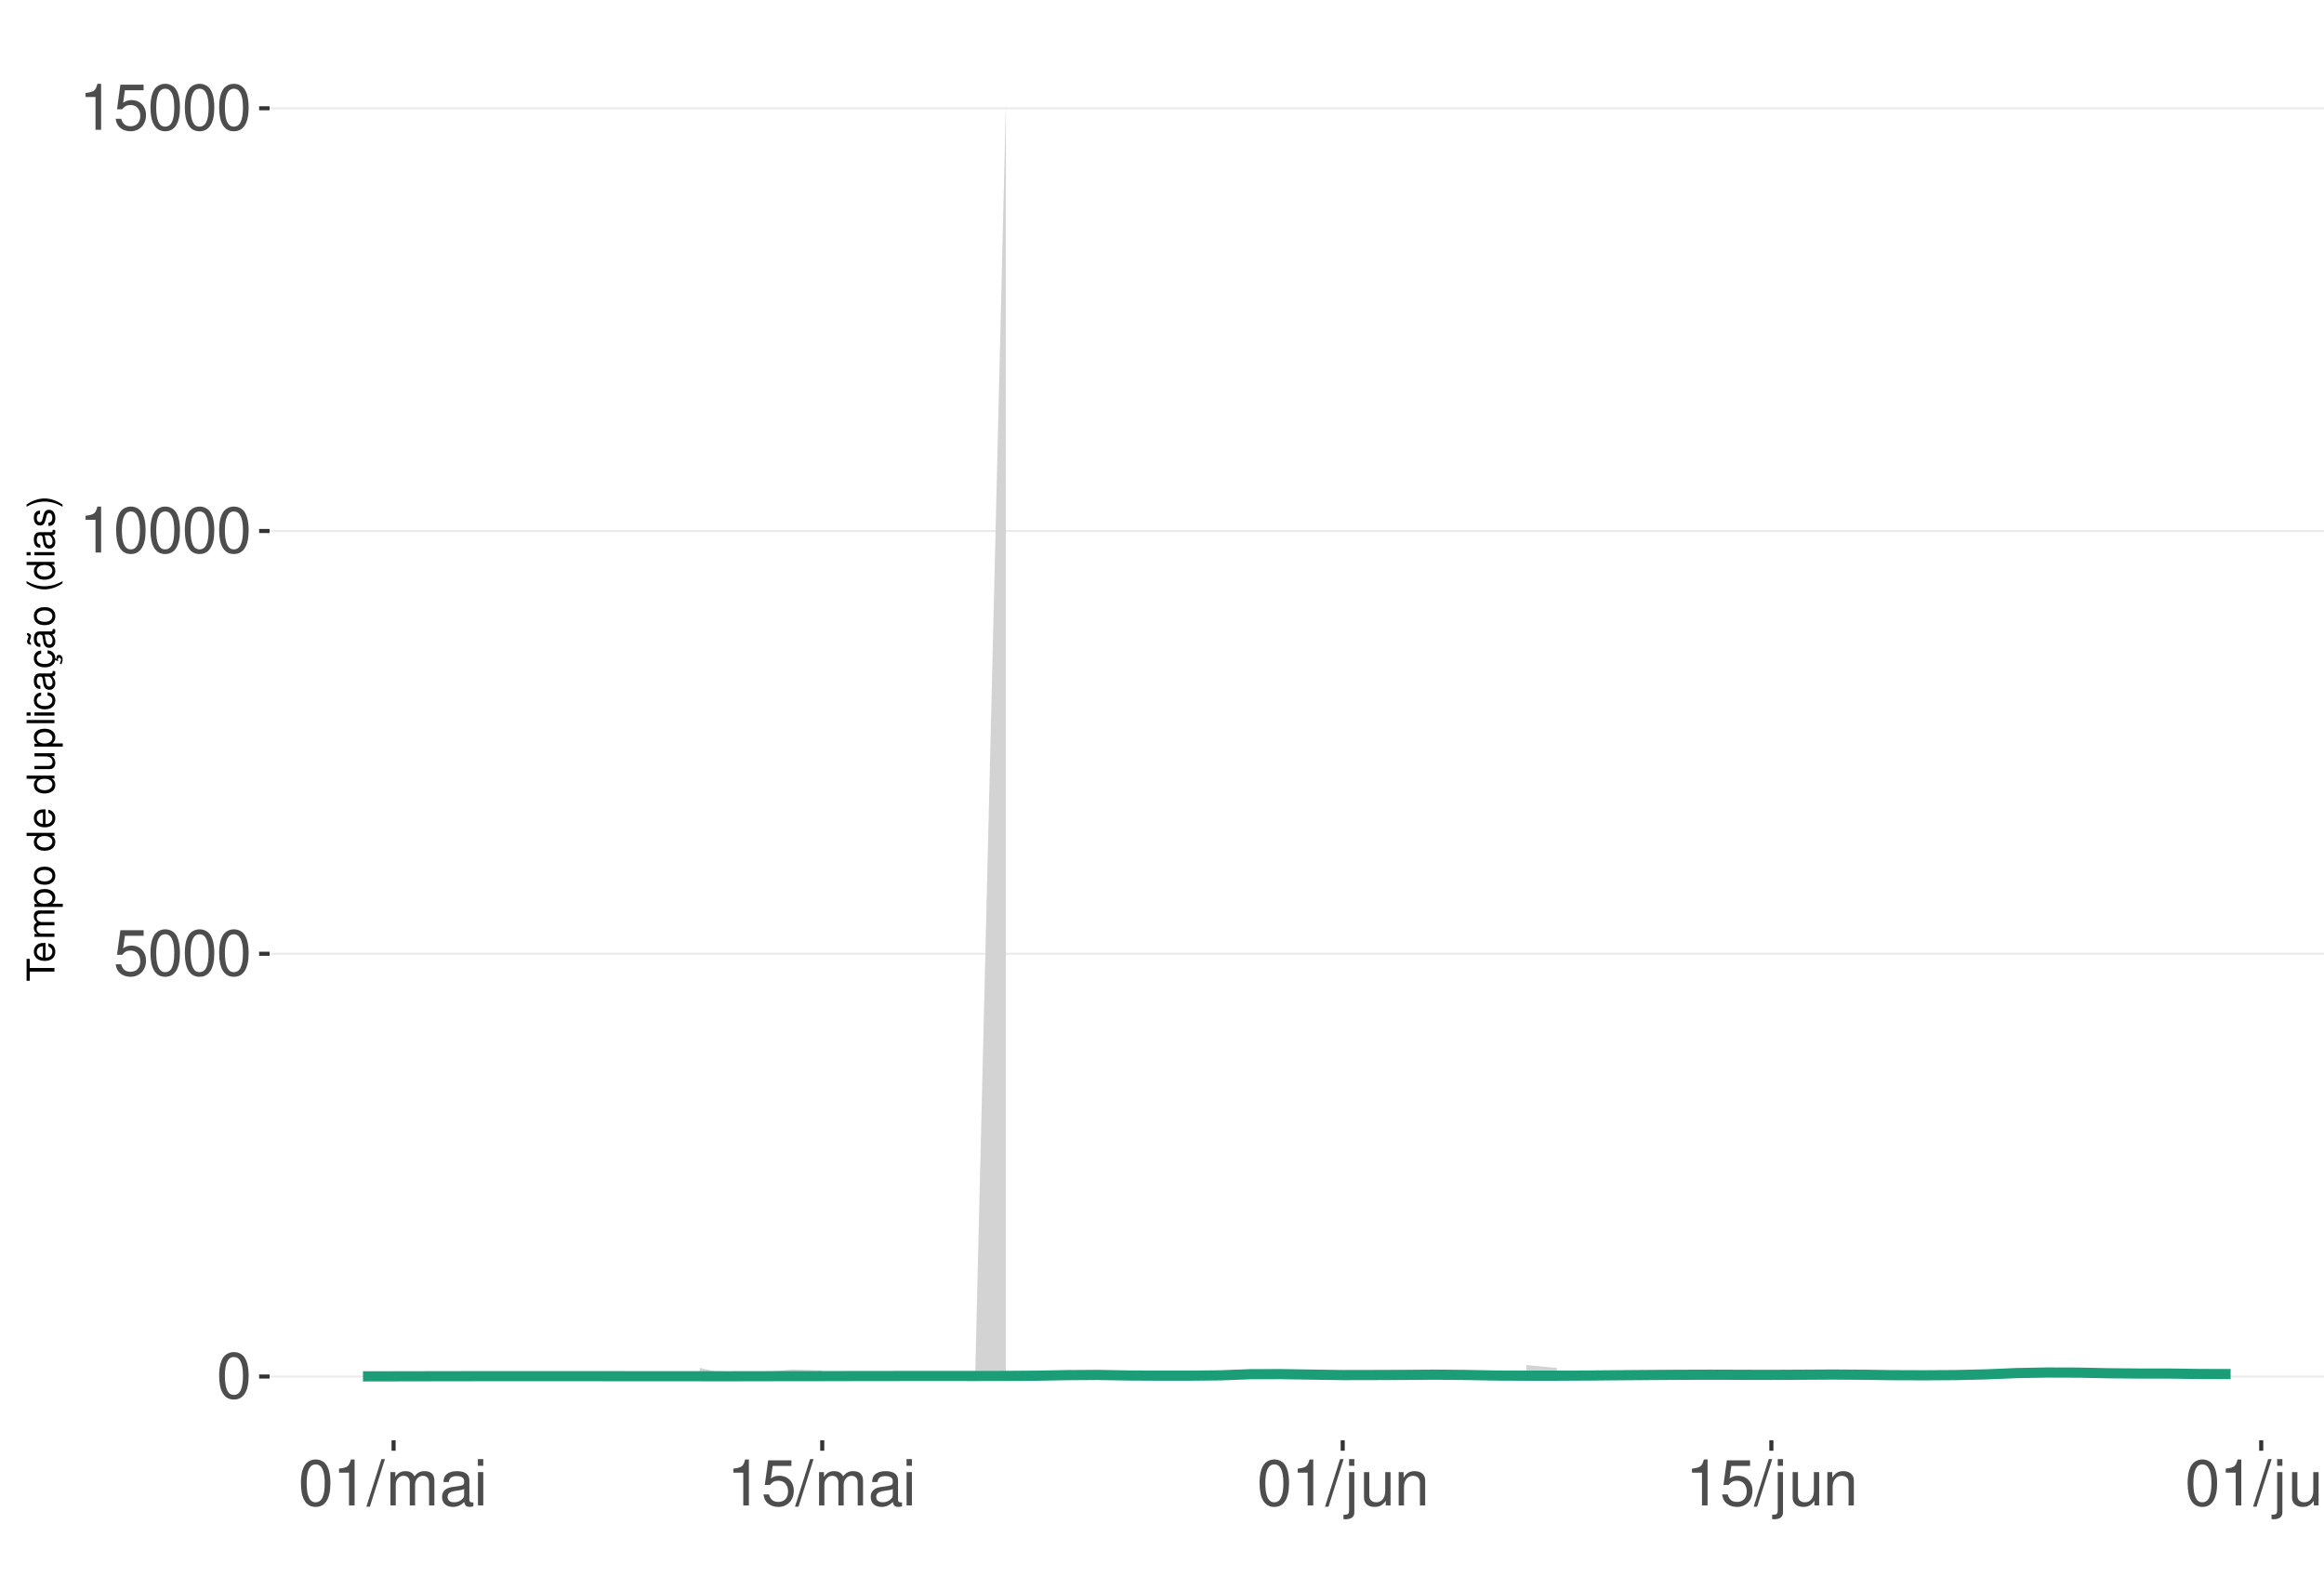
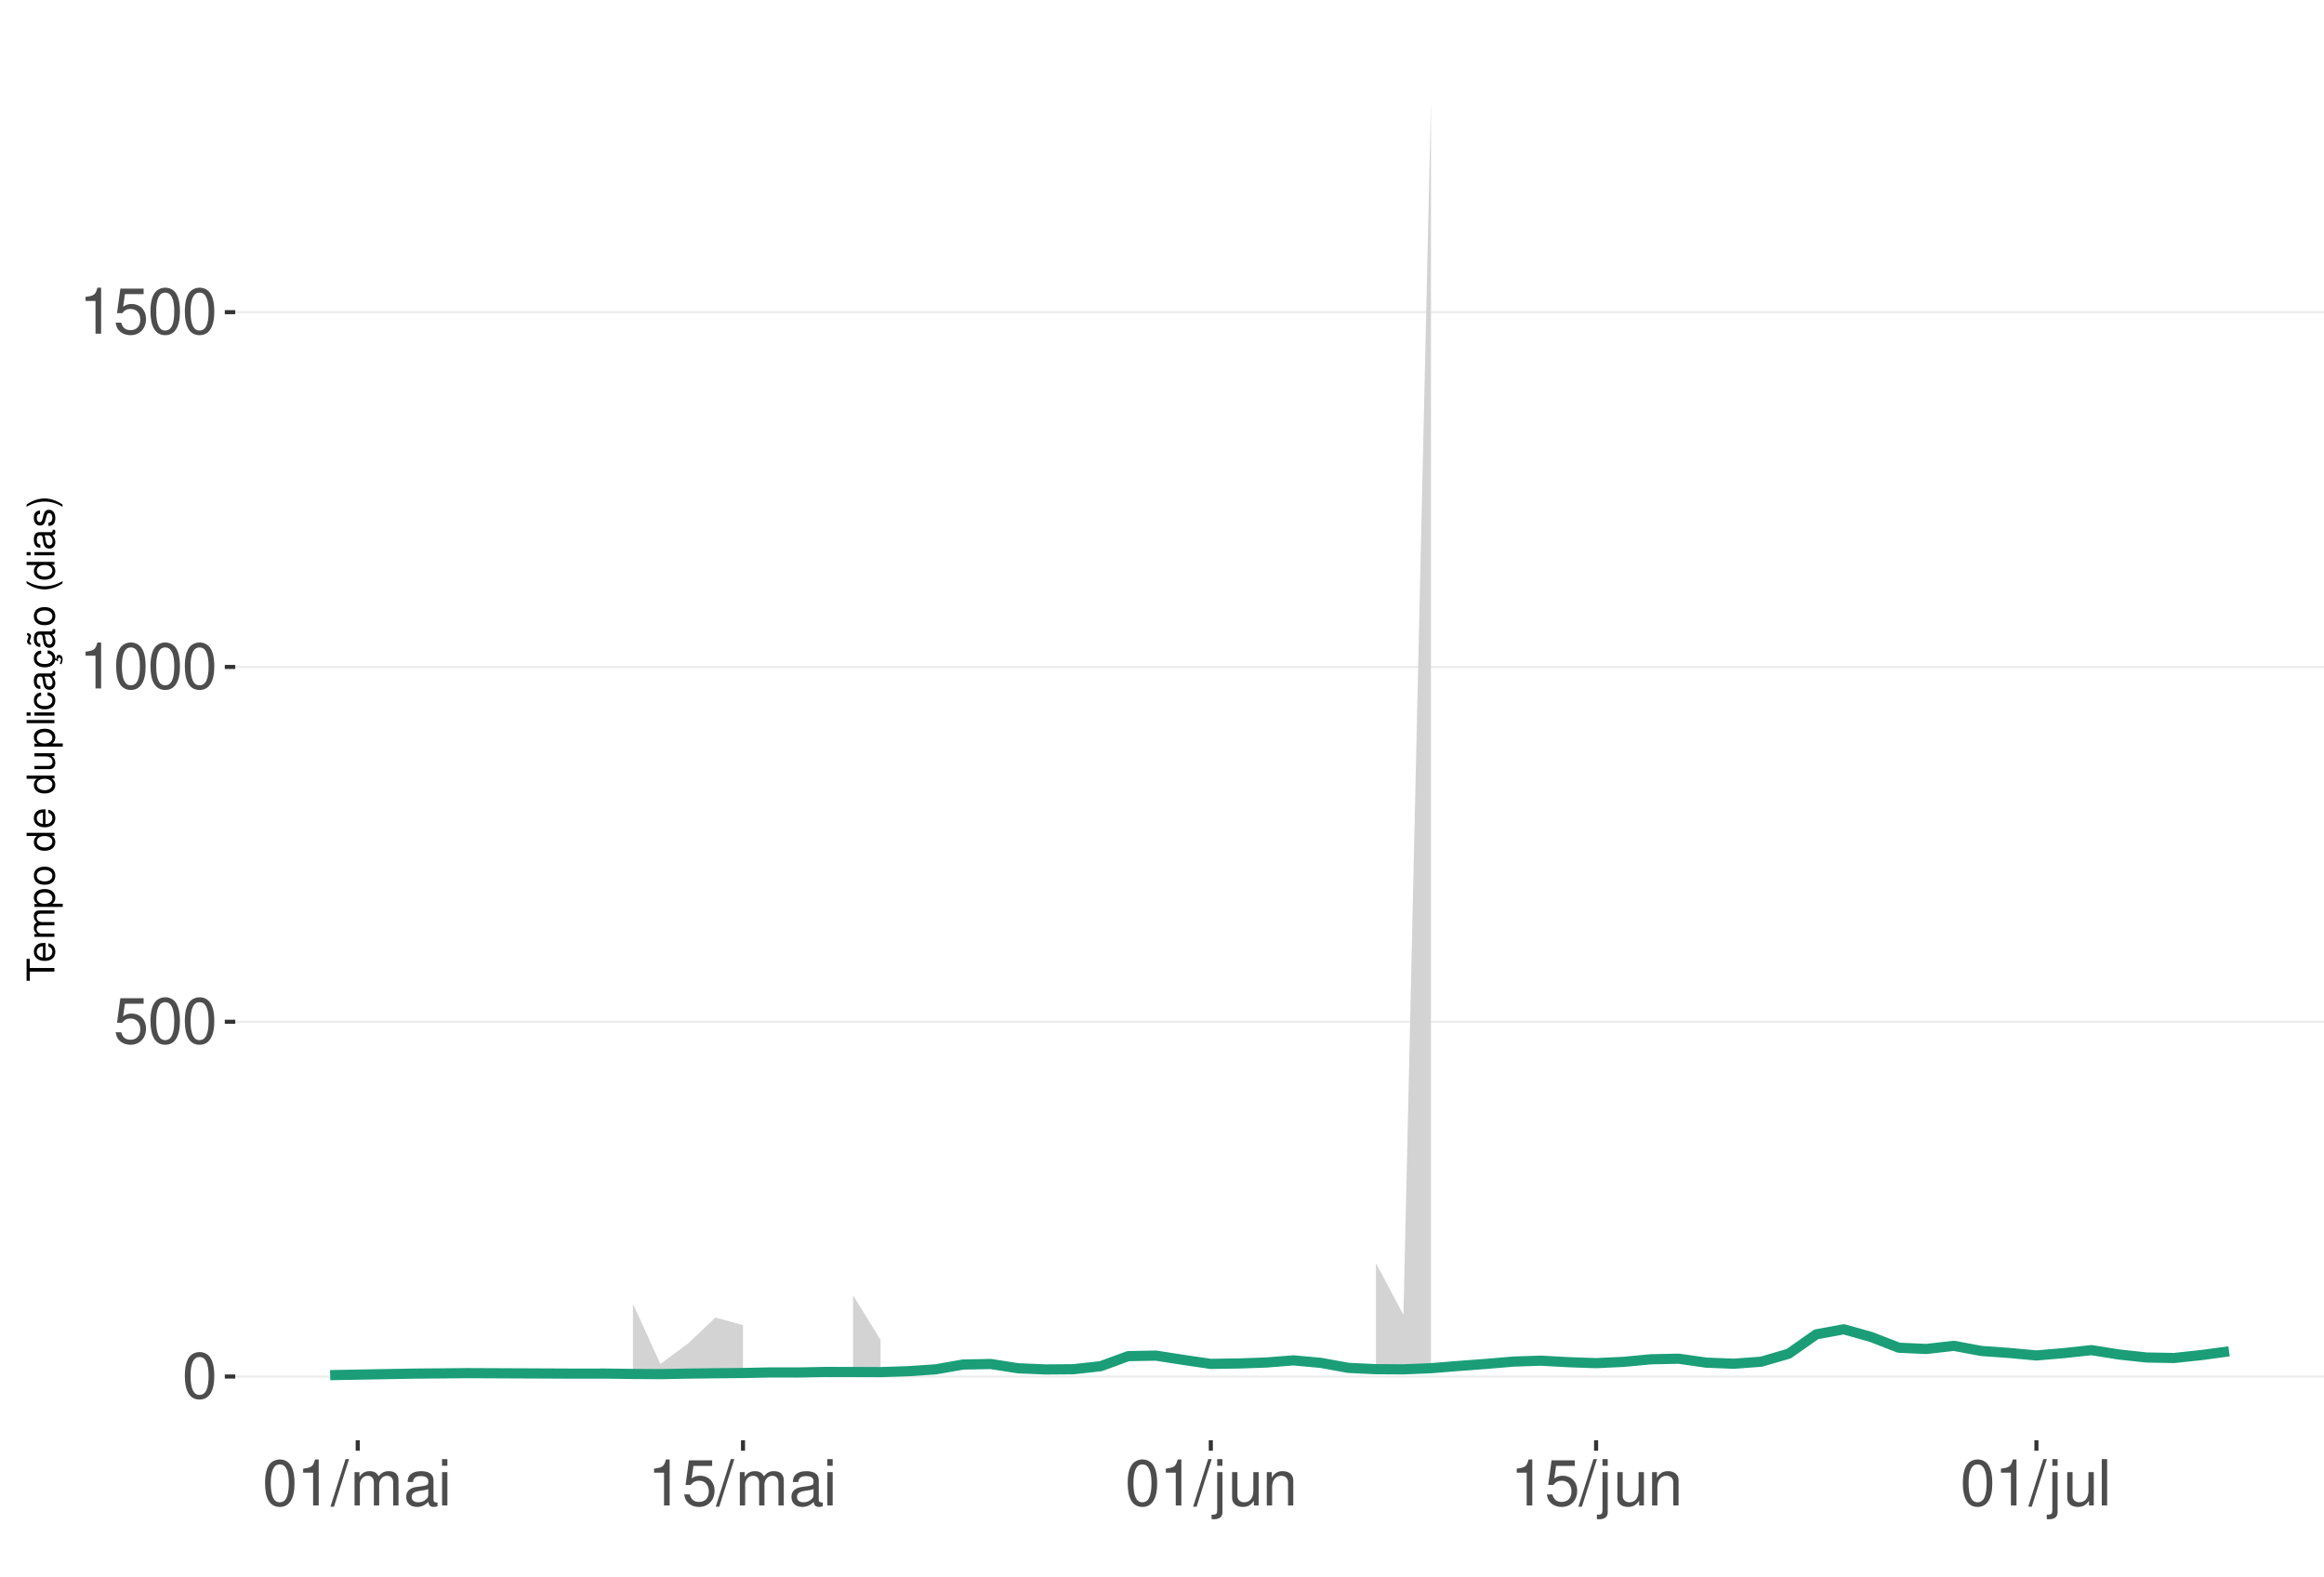
<svg xmlns="http://www.w3.org/2000/svg" xmlns:xlink="http://www.w3.org/1999/xlink" width="609pt" height="413pt" viewBox="0 0 609 413" version="1.1">
  <defs>
    <g>
      <symbol overflow="visible" id="glyph0-0">
        <path style="stroke:none;" d="" />
      </symbol>
      <symbol overflow="visible" id="glyph0-1">
        <path style="stroke:none;" d="M 4.578 -12.047 C 3.484 -12.047 2.484 -11.547 1.859 -10.734 C 1.094 -9.656 0.719 -8.062 0.719 -5.828 C 0.719 -1.766 2.047 0.391 4.578 0.391 C 7.078 0.391 8.438 -1.766 8.438 -5.734 C 8.438 -8.062 8.078 -9.625 7.297 -10.734 C 6.672 -11.562 5.703 -12.047 4.578 -12.047 Z M 4.578 -10.75 C 6.156 -10.75 6.953 -9.125 6.953 -5.859 C 6.953 -2.438 6.172 -0.828 4.547 -0.828 C 3 -0.828 2.219 -2.5 2.219 -5.812 C 2.219 -9.125 3 -10.75 4.578 -10.75 Z M 4.578 -10.75 " />
      </symbol>
      <symbol overflow="visible" id="glyph0-2">
        <path style="stroke:none;" d="M 7.922 -11.812 L 1.828 -11.812 L 0.953 -5.375 L 2.297 -5.375 C 2.984 -6.203 3.547 -6.484 4.484 -6.484 C 6.062 -6.484 7.047 -5.391 7.047 -3.641 C 7.047 -1.953 6.062 -0.922 4.469 -0.922 C 3.188 -0.922 2.406 -1.562 2.047 -2.891 L 0.578 -2.891 C 0.781 -1.938 0.953 -1.469 1.297 -1.031 C 1.969 -0.141 3.172 0.391 4.5 0.391 C 6.875 0.391 8.547 -1.344 8.547 -3.844 C 8.547 -6.172 7 -7.781 4.734 -7.781 C 3.891 -7.781 3.234 -7.562 2.547 -7.062 L 3.016 -10.359 L 7.922 -10.359 Z M 7.922 -11.812 " />
      </symbol>
      <symbol overflow="visible" id="glyph0-3">
        <path style="stroke:none;" d="M 4.312 -8.578 L 4.312 0 L 5.781 0 L 5.781 -12.047 L 4.812 -12.047 C 4.297 -10.188 3.969 -9.938 1.703 -9.641 L 1.703 -8.578 Z M 4.312 -8.578 " />
      </symbol>
      <symbol overflow="visible" id="glyph0-4">
        <path style="stroke:none;" d="M 3.812 -12.141 L -0.141 0.328 L 0.781 0.328 L 4.734 -12.141 Z M 3.812 -12.141 " />
      </symbol>
      <symbol overflow="visible" id="glyph0-5">
        <path style="stroke:none;" d="M 1.172 -8.734 L 1.172 0 L 2.562 0 L 2.562 -5.484 C 2.562 -6.75 3.484 -7.766 4.609 -7.766 C 5.641 -7.766 6.234 -7.125 6.234 -6.016 L 6.234 0 L 7.625 0 L 7.625 -5.484 C 7.625 -6.75 8.547 -7.766 9.672 -7.766 C 10.688 -7.766 11.297 -7.109 11.297 -6.016 L 11.297 0 L 12.688 0 L 12.688 -6.547 C 12.688 -8.109 11.797 -8.984 10.156 -8.984 C 9 -8.984 8.297 -8.625 7.484 -7.641 C 6.969 -8.578 6.266 -8.984 5.125 -8.984 C 3.969 -8.984 3.188 -8.547 2.453 -7.5 L 2.453 -8.734 Z M 1.172 -8.734 " />
      </symbol>
      <symbol overflow="visible" id="glyph0-6">
        <path style="stroke:none;" d="M 8.906 -0.812 C 8.766 -0.781 8.688 -0.781 8.609 -0.781 C 8.125 -0.781 7.859 -1.031 7.859 -1.469 L 7.859 -6.594 C 7.859 -8.141 6.734 -8.984 4.578 -8.984 C 3.297 -8.984 2.281 -8.609 1.688 -7.969 C 1.281 -7.516 1.109 -7.016 1.078 -6.141 L 2.484 -6.141 C 2.594 -7.219 3.234 -7.688 4.531 -7.688 C 5.797 -7.688 6.484 -7.234 6.484 -6.391 L 6.484 -6.031 C 6.469 -5.438 6.156 -5.219 5.031 -5.062 C 3.062 -4.812 2.766 -4.75 2.234 -4.531 C 1.219 -4.094 0.703 -3.328 0.703 -2.203 C 0.703 -0.609 1.797 0.391 3.562 0.391 C 4.656 0.391 5.547 0 6.531 -0.906 C 6.625 0 7.062 0.391 7.969 0.391 C 8.266 0.391 8.438 0.344 8.906 0.234 Z M 6.484 -2.75 C 6.484 -2.281 6.344 -2 5.922 -1.609 C 5.359 -1.094 4.688 -0.828 3.859 -0.828 C 2.781 -0.828 2.156 -1.344 2.156 -2.234 C 2.156 -3.141 2.75 -3.609 4.25 -3.828 C 5.734 -4.031 6.016 -4.094 6.484 -4.312 Z M 6.484 -2.75 " />
      </symbol>
      <symbol overflow="visible" id="glyph0-7">
        <path style="stroke:none;" d="M 2.5 -8.734 L 1.109 -8.734 L 1.109 0 L 2.5 0 Z M 2.5 -12.141 L 1.094 -12.141 L 1.094 -10.391 L 2.5 -10.391 Z M 2.5 -12.141 " />
      </symbol>
      <symbol overflow="visible" id="glyph0-8">
        <path style="stroke:none;" d="M 1.172 -8.734 L 1.172 1.266 C 1.172 2.125 0.906 2.422 0.031 2.422 C -0.062 2.422 -0.109 2.422 -0.297 2.406 L -0.297 3.578 C -0.141 3.609 -0.047 3.625 0.172 3.625 C 1.734 3.625 2.547 3.016 2.547 1.812 L 2.547 -8.734 Z M 2.547 -12.141 L 1.172 -12.141 L 1.172 -10.391 L 2.547 -10.391 Z M 2.547 -12.141 " />
      </symbol>
      <symbol overflow="visible" id="glyph0-9">
        <path style="stroke:none;" d="M 8.031 0 L 8.031 -8.734 L 6.641 -8.734 L 6.641 -3.781 C 6.641 -2 5.719 -0.828 4.266 -0.828 C 3.172 -0.828 2.469 -1.5 2.469 -2.547 L 2.469 -8.734 L 1.078 -8.734 L 1.078 -2 C 1.078 -0.547 2.172 0.391 3.859 0.391 C 5.141 0.391 5.969 -0.062 6.781 -1.219 L 6.781 0 Z M 8.031 0 " />
      </symbol>
      <symbol overflow="visible" id="glyph0-10">
        <path style="stroke:none;" d="M 1.172 -8.734 L 1.172 0 L 2.562 0 L 2.562 -4.812 C 2.562 -6.594 3.5 -7.766 4.938 -7.766 C 6.031 -7.766 6.734 -7.094 6.734 -6.047 L 6.734 0 L 8.109 0 L 8.109 -6.594 C 8.109 -8.047 7.031 -8.984 5.344 -8.984 C 4.047 -8.984 3.219 -8.484 2.453 -7.266 L 2.453 -8.734 Z M 1.172 -8.734 " />
      </symbol>
      <symbol overflow="visible" id="glyph0-11">
        <path style="stroke:none;" d="M 2.531 -12.141 L 1.125 -12.141 L 1.125 0 L 2.531 0 Z M 2.531 -12.141 " />
      </symbol>
      <symbol overflow="visible" id="glyph1-0">
        <path style="stroke:none;" d="" />
      </symbol>
      <symbol overflow="visible" id="glyph1-1">
        <path style="stroke:none;" d="M -6.469 -3.547 L -6.469 -5.938 L -7.297 -5.938 L -7.297 -0.203 L -6.469 -0.203 L -6.469 -2.609 L 0 -2.609 L 0 -3.547 Z M -6.469 -3.547 " />
      </symbol>
      <symbol overflow="visible" id="glyph1-2">
        <path style="stroke:none;" d="M -2.344 -5.125 C -3.141 -5.125 -3.625 -5.062 -4.016 -4.922 C -4.875 -4.578 -5.391 -3.781 -5.391 -2.797 C -5.391 -1.344 -4.281 -0.406 -2.547 -0.406 C -0.812 -0.406 0.234 -1.297 0.234 -2.781 C 0.234 -3.984 -0.453 -4.812 -1.594 -5.016 L -1.594 -4.188 C -0.906 -3.953 -0.547 -3.484 -0.547 -2.812 C -0.547 -2.281 -0.781 -1.828 -1.219 -1.547 C -1.516 -1.344 -1.812 -1.281 -2.344 -1.266 Z M -3.016 -1.297 C -3.984 -1.359 -4.625 -1.953 -4.625 -2.797 C -4.625 -3.641 -3.953 -4.234 -3.016 -4.234 Z M -3.016 -1.297 " />
      </symbol>
      <symbol overflow="visible" id="glyph1-3">
        <path style="stroke:none;" d="M -5.234 -0.703 L 0 -0.703 L 0 -1.547 L -3.297 -1.547 C -4.047 -1.547 -4.656 -2.094 -4.656 -2.766 C -4.656 -3.391 -4.281 -3.734 -3.609 -3.734 L 0 -3.734 L 0 -4.578 L -3.297 -4.578 C -4.047 -4.578 -4.656 -5.125 -4.656 -5.812 C -4.656 -6.422 -4.266 -6.781 -3.609 -6.781 L 0 -6.781 L 0 -7.625 L -3.938 -7.625 C -4.875 -7.625 -5.391 -7.078 -5.391 -6.094 C -5.391 -5.406 -5.188 -4.984 -4.594 -4.484 C -5.156 -4.188 -5.391 -3.766 -5.391 -3.078 C -5.391 -2.375 -5.125 -1.906 -4.5 -1.469 L -5.234 -1.469 Z M -5.234 -0.703 " />
      </symbol>
      <symbol overflow="visible" id="glyph1-4">
        <path style="stroke:none;" d="M 2.188 -0.547 L 2.188 -1.375 L -0.547 -1.375 C -0.016 -1.812 0.234 -2.312 0.234 -2.984 C 0.234 -4.344 -0.859 -5.234 -2.531 -5.234 C -4.297 -5.234 -5.391 -4.375 -5.391 -2.984 C -5.391 -2.266 -5.062 -1.703 -4.453 -1.312 L -5.234 -1.312 L -5.234 -0.547 Z M -4.609 -2.844 C -4.609 -3.766 -3.797 -4.359 -2.547 -4.359 C -1.359 -4.359 -0.547 -3.75 -0.547 -2.844 C -0.547 -1.953 -1.344 -1.375 -2.578 -1.375 C -3.812 -1.375 -4.609 -1.953 -4.609 -2.844 Z M -4.609 -2.844 " />
      </symbol>
      <symbol overflow="visible" id="glyph1-5">
        <path style="stroke:none;" d="M -5.391 -2.719 C -5.391 -1.234 -4.344 -0.359 -2.578 -0.359 C -0.812 -0.359 0.234 -1.234 0.234 -2.734 C 0.234 -4.203 -0.812 -5.094 -2.547 -5.094 C -4.359 -5.094 -5.391 -4.234 -5.391 -2.719 Z M -4.625 -2.734 C -4.625 -3.672 -3.844 -4.234 -2.547 -4.234 C -1.312 -4.234 -0.547 -3.656 -0.547 -2.734 C -0.547 -1.797 -1.312 -1.234 -2.578 -1.234 C -3.844 -1.234 -4.625 -1.797 -4.625 -2.734 Z M -4.625 -2.734 " />
      </symbol>
      <symbol overflow="visible" id="glyph1-6">
        <path style="stroke:none;" d="" />
      </symbol>
      <symbol overflow="visible" id="glyph1-7">
        <path style="stroke:none;" d="M -7.297 -4.953 L -7.297 -4.125 L -4.578 -4.125 C -5.109 -3.766 -5.391 -3.203 -5.391 -2.516 C -5.391 -1.156 -4.297 -0.266 -2.625 -0.266 C -0.859 -0.266 0.234 -1.125 0.234 -2.547 C 0.234 -3.266 -0.047 -3.766 -0.688 -4.203 L 0 -4.203 L 0 -4.953 Z M -4.609 -2.656 C -4.609 -3.547 -3.812 -4.125 -2.562 -4.125 C -1.344 -4.125 -0.547 -3.547 -0.547 -2.656 C -0.547 -1.734 -1.359 -1.125 -2.578 -1.125 C -3.797 -1.125 -4.609 -1.734 -4.609 -2.656 Z M -4.609 -2.656 " />
      </symbol>
      <symbol overflow="visible" id="glyph1-8">
        <path style="stroke:none;" d="M 0 -4.812 L -5.234 -4.812 L -5.234 -3.984 L -2.266 -3.984 C -1.203 -3.984 -0.5 -3.438 -0.5 -2.562 C -0.5 -1.906 -0.906 -1.484 -1.531 -1.484 L -5.234 -1.484 L -5.234 -0.656 L -1.203 -0.656 C -0.328 -0.656 0.234 -1.297 0.234 -2.312 C 0.234 -3.094 -0.047 -3.578 -0.734 -4.062 L 0 -4.062 Z M 0 -4.812 " />
      </symbol>
      <symbol overflow="visible" id="glyph1-9">
        <path style="stroke:none;" d="M -7.297 -1.516 L -7.297 -0.688 L 0 -0.688 L 0 -1.516 Z M -7.297 -1.516 " />
      </symbol>
      <symbol overflow="visible" id="glyph1-10">
        <path style="stroke:none;" d="M -5.234 -1.5 L -5.234 -0.672 L 0 -0.672 L 0 -1.5 Z M -7.297 -1.5 L -7.297 -0.656 L -6.234 -0.656 L -6.234 -1.5 Z M -7.297 -1.5 " />
      </symbol>
      <symbol overflow="visible" id="glyph1-11">
        <path style="stroke:none;" d="M -3.484 -4.703 C -3.984 -4.672 -4.312 -4.562 -4.609 -4.359 C -5.094 -4 -5.391 -3.375 -5.391 -2.641 C -5.391 -1.219 -4.266 -0.312 -2.531 -0.312 C -0.844 -0.312 0.234 -1.203 0.234 -2.625 C 0.234 -3.875 -0.516 -4.672 -1.797 -4.766 L -1.797 -3.938 C -0.953 -3.797 -0.547 -3.359 -0.547 -2.656 C -0.547 -1.734 -1.297 -1.188 -2.531 -1.188 C -3.844 -1.188 -4.625 -1.719 -4.625 -2.625 C -4.625 -3.328 -4.203 -3.766 -3.484 -3.875 Z M -3.484 -4.703 " />
      </symbol>
      <symbol overflow="visible" id="glyph1-12">
        <path style="stroke:none;" d="M -0.484 -5.344 C -0.469 -5.266 -0.469 -5.219 -0.469 -5.172 C -0.469 -4.875 -0.625 -4.719 -0.875 -4.719 L -3.953 -4.719 C -4.891 -4.719 -5.391 -4.047 -5.391 -2.75 C -5.391 -1.984 -5.172 -1.375 -4.781 -1.016 C -4.516 -0.766 -4.203 -0.672 -3.688 -0.656 L -3.688 -1.484 C -4.328 -1.562 -4.625 -1.938 -4.625 -2.719 C -4.625 -3.484 -4.344 -3.891 -3.844 -3.891 L -3.625 -3.891 C -3.266 -3.875 -3.125 -3.703 -3.047 -3.016 C -2.891 -1.844 -2.844 -1.656 -2.719 -1.344 C -2.453 -0.734 -2 -0.422 -1.312 -0.422 C -0.375 -0.422 0.234 -1.078 0.234 -2.141 C 0.234 -2.797 0 -3.328 -0.547 -3.922 C 0 -3.984 0.234 -4.234 0.234 -4.781 C 0.234 -4.953 0.203 -5.062 0.141 -5.344 Z M -1.656 -3.891 C -1.375 -3.891 -1.203 -3.812 -0.969 -3.562 C -0.656 -3.219 -0.5 -2.812 -0.5 -2.312 C -0.5 -1.672 -0.812 -1.297 -1.344 -1.297 C -1.891 -1.297 -2.172 -1.656 -2.297 -2.547 C -2.422 -3.438 -2.453 -3.609 -2.594 -3.891 Z M -1.656 -3.891 " />
      </symbol>
      <symbol overflow="visible" id="glyph1-13">
        <path style="stroke:none;" d="M 0.234 -2.641 C 0.234 -3.875 -0.547 -4.703 -1.797 -4.766 L -1.797 -3.938 C -0.953 -3.797 -0.531 -3.359 -0.531 -2.656 C -0.531 -1.734 -1.281 -1.188 -2.516 -1.188 C -3.844 -1.188 -4.625 -1.719 -4.625 -2.625 C -4.625 -3.328 -4.203 -3.766 -3.484 -3.875 L -3.484 -4.703 C -3.984 -4.672 -4.312 -4.562 -4.609 -4.359 C -5.094 -4 -5.391 -3.375 -5.391 -2.641 C -5.391 -1.219 -4.266 -0.312 -2.531 -0.312 C -1.469 -0.312 -0.625 -0.672 -0.156 -1.312 C 0.047 -1.594 0.125 -1.812 0.203 -2.25 L 0.922 -1.938 L 0.984 -2.062 C 0.938 -2.188 0.906 -2.25 0.906 -2.375 C 0.906 -2.656 1.047 -2.828 1.281 -2.828 C 1.547 -2.828 1.734 -2.594 1.734 -2.297 C 1.734 -2.031 1.672 -1.844 1.438 -1.406 L 1.406 -1.312 L 1.812 -1.094 C 2.078 -1.75 2.141 -1.953 2.141 -2.344 C 2.141 -3.109 1.781 -3.578 1.203 -3.578 C 0.781 -3.578 0.547 -3.297 0.547 -2.797 C 0.547 -2.703 0.547 -2.641 0.562 -2.516 Z M 0.234 -2.641 " />
      </symbol>
      <symbol overflow="visible" id="glyph1-14">
        <path style="stroke:none;" d="M -0.484 -5.344 C -0.469 -5.266 -0.469 -5.219 -0.469 -5.172 C -0.469 -4.875 -0.625 -4.719 -0.875 -4.719 L -3.953 -4.719 C -4.891 -4.719 -5.391 -4.047 -5.391 -2.75 C -5.391 -1.984 -5.172 -1.375 -4.781 -1.016 C -4.516 -0.766 -4.203 -0.672 -3.688 -0.656 L -3.688 -1.484 C -4.328 -1.562 -4.625 -1.938 -4.625 -2.719 C -4.625 -3.484 -4.344 -3.891 -3.844 -3.891 L -3.625 -3.891 C -3.266 -3.875 -3.125 -3.703 -3.047 -3.016 C -2.891 -1.844 -2.844 -1.656 -2.719 -1.344 C -2.453 -0.734 -2 -0.422 -1.312 -0.422 C -0.375 -0.422 0.234 -1.078 0.234 -2.141 C 0.234 -2.797 0 -3.328 -0.547 -3.922 C 0 -3.984 0.234 -4.234 0.234 -4.781 C 0.234 -4.953 0.203 -5.062 0.141 -5.344 Z M -1.656 -3.891 C -1.375 -3.891 -1.203 -3.812 -0.969 -3.562 C -0.656 -3.219 -0.5 -2.812 -0.5 -2.312 C -0.5 -1.672 -0.812 -1.297 -1.344 -1.297 C -1.891 -1.297 -2.172 -1.656 -2.297 -2.547 C -2.422 -3.438 -2.453 -3.609 -2.594 -3.891 Z M -7.172 -3.75 C -6.922 -3.672 -6.812 -3.547 -6.812 -3.375 C -6.812 -3.25 -6.875 -2.984 -6.984 -2.734 C -7.156 -2.312 -7.172 -2.25 -7.172 -2.047 C -7.172 -1.594 -6.797 -1.297 -6.141 -1.188 L -6.141 -1.766 C -6.375 -1.812 -6.5 -1.938 -6.5 -2.094 C -6.5 -2.203 -6.469 -2.344 -6.375 -2.578 C -6.156 -3.156 -6.125 -3.234 -6.125 -3.438 C -6.125 -3.922 -6.484 -4.219 -7.172 -4.312 Z M -7.172 -3.75 " />
      </symbol>
      <symbol overflow="visible" id="glyph1-15">
        <path style="stroke:none;" d="M -7.297 -2.359 C -5.984 -1.359 -4.156 -0.734 -2.594 -0.734 C -1.016 -0.734 0.812 -1.359 2.125 -2.359 L 2.125 -2.906 C 0.688 -2.031 -0.984 -1.547 -2.594 -1.547 C -4.188 -1.547 -5.875 -2.031 -7.297 -2.906 Z M -7.297 -2.359 " />
      </symbol>
      <symbol overflow="visible" id="glyph1-16">
        <path style="stroke:none;" d="M -3.781 -4.375 C -4.812 -4.375 -5.391 -3.688 -5.391 -2.484 C -5.391 -1.266 -4.766 -0.469 -3.797 -0.469 C -2.969 -0.469 -2.578 -0.891 -2.281 -2.125 L -2.094 -2.906 C -1.953 -3.484 -1.734 -3.719 -1.375 -3.719 C -0.875 -3.719 -0.547 -3.234 -0.547 -2.5 C -0.547 -2.047 -0.672 -1.672 -0.891 -1.453 C -1.047 -1.328 -1.188 -1.266 -1.562 -1.219 L -1.562 -0.344 C -0.344 -0.375 0.234 -1.062 0.234 -2.438 C 0.234 -3.75 -0.422 -4.594 -1.438 -4.594 C -2.203 -4.594 -2.641 -4.156 -2.891 -3.109 L -3.078 -2.312 C -3.234 -1.625 -3.453 -1.344 -3.828 -1.344 C -4.312 -1.344 -4.625 -1.766 -4.625 -2.453 C -4.625 -3.125 -4.328 -3.484 -3.781 -3.5 Z M -3.781 -4.375 " />
      </symbol>
      <symbol overflow="visible" id="glyph1-17">
        <path style="stroke:none;" d="M 2.125 -0.938 C 0.812 -1.938 -1.016 -2.562 -2.578 -2.562 C -4.156 -2.562 -5.984 -1.938 -7.297 -0.938 L -7.297 -0.375 C -5.859 -1.266 -4.188 -1.75 -2.578 -1.75 C -0.984 -1.75 0.703 -1.266 2.125 -0.375 Z M 2.125 -0.938 " />
      </symbol>
    </g>
    <clipPath id="clip1">
-       <path d="M 70.645 9.961 L 609 9.961 L 609 377.328 L 70.645 377.328 Z M 70.645 9.961 " />
+       <path d="M 61.645 9.961 L 609 9.961 L 609 377.328 L 61.645 377.328 Z M 61.645 9.961 " />
    </clipPath>
    <clipPath id="clip2">
-       <path d="M 70.645 360 L 609 360 L 609 361 L 70.645 361 Z M 70.645 360 " />
+       <path d="M 61.645 360 L 609 360 L 609 361 L 61.645 361 Z M 61.645 360 " />
    </clipPath>
    <clipPath id="clip3">
-       <path d="M 70.645 249 L 609 249 L 609 251 L 70.645 251 Z M 70.645 249 " />
+       <path d="M 61.645 267 L 609 267 L 609 268 L 61.645 268 Z M 61.645 267 " />
    </clipPath>
    <clipPath id="clip4">
-       <path d="M 70.645 138 L 609 138 L 609 140 L 70.645 140 Z M 70.645 138 " />
+       <path d="M 61.645 174 L 609 174 L 609 175 L 61.645 175 Z M 61.645 174 " />
    </clipPath>
    <clipPath id="clip5">
-       <path d="M 70.645 28 L 609 28 L 609 29 L 70.645 29 Z M 70.645 28 " />
+       <path d="M 61.645 81 L 609 81 L 609 83 L 61.645 83 Z M 61.645 81 " />
    </clipPath>
  </defs>
  <g id="surface276">
    <rect x="0" y="0" width="609" height="413" style="fill:rgb(100%,100%,100%);fill-opacity:1;stroke:none;" />
    <rect x="0" y="0" width="609" height="413" style="fill:rgb(100%,100%,100%);fill-opacity:1;stroke:none;" />
    <path style="fill:none;stroke-width:1.067;stroke-linecap:round;stroke-linejoin:round;stroke:rgb(100%,100%,100%);stroke-opacity:1;stroke-miterlimit:10;" d="M 0 413 L 609 413 L 609 0 L 0 0 Z M 0 413 " />
    <g clip-path="url(#clip1)" clip-rule="nonzero">
-       <path style=" stroke:none;fill-rule:nonzero;fill:rgb(100%,100%,100%);fill-opacity:1;" d="M 70.645 377.328 L 609 377.328 L 609 9.961 L 70.645 9.961 Z M 70.645 377.328 " />
+       <path style=" stroke:none;fill-rule:nonzero;fill:rgb(100%,100%,100%);fill-opacity:1;" d="M 61.645 377.328 L 609 377.328 L 609 9.961 L 61.645 9.961 Z M 61.645 377.328 " />
    </g>
    <g clip-path="url(#clip2)" clip-rule="nonzero">
-       <path style="fill:none;stroke-width:0.533;stroke-linecap:butt;stroke-linejoin:round;stroke:rgb(92.157%,92.157%,92.157%);stroke-opacity:1;stroke-miterlimit:10;" d="M 70.645 360.629 L 609 360.629 " />
+       <path style="fill:none;stroke-width:0.533;stroke-linecap:butt;stroke-linejoin:round;stroke:rgb(92.157%,92.157%,92.157%);stroke-opacity:1;stroke-miterlimit:10;" d="M 61.645 360.629 L 609 360.629 " />
    </g>
    <g clip-path="url(#clip3)" clip-rule="nonzero">
-       <path style="fill:none;stroke-width:0.533;stroke-linecap:butt;stroke-linejoin:round;stroke:rgb(92.157%,92.157%,92.157%);stroke-opacity:1;stroke-miterlimit:10;" d="M 70.645 249.875 L 609 249.875 " />
+       <path style="fill:none;stroke-width:0.533;stroke-linecap:butt;stroke-linejoin:round;stroke:rgb(92.157%,92.157%,92.157%);stroke-opacity:1;stroke-miterlimit:10;" d="M 61.645 267.68 L 609 267.68 " />
    </g>
    <g clip-path="url(#clip4)" clip-rule="nonzero">
-       <path style="fill:none;stroke-width:0.533;stroke-linecap:butt;stroke-linejoin:round;stroke:rgb(92.157%,92.157%,92.157%);stroke-opacity:1;stroke-miterlimit:10;" d="M 70.645 139.117 L 609 139.117 " />
+       <path style="fill:none;stroke-width:0.533;stroke-linecap:butt;stroke-linejoin:round;stroke:rgb(92.157%,92.157%,92.157%);stroke-opacity:1;stroke-miterlimit:10;" d="M 61.645 174.73 L 609 174.73 " />
    </g>
    <g clip-path="url(#clip5)" clip-rule="nonzero">
-       <path style="fill:none;stroke-width:0.533;stroke-linecap:butt;stroke-linejoin:round;stroke:rgb(92.157%,92.157%,92.157%);stroke-opacity:1;stroke-miterlimit:10;" d="M 70.645 28.363 L 609 28.363 " />
-     </g>
-     <path style=" stroke:none;fill-rule:nonzero;fill:rgb(82.745%,82.745%,82.745%);fill-opacity:1;" d="M 183.371 358.355 L 191.395 360.238 L 199.418 359.602 L 207.441 358.789 L 215.465 359.023 L 215.465 360.574 L 199.418 360.582 L 191.395 360.59 L 183.371 360.59 Z M 183.371 358.355 " />
-     <path style=" stroke:none;fill-rule:nonzero;fill:rgb(82.745%,82.745%,82.745%);fill-opacity:1;" d="M 255.578 359.039 L 263.602 26.66 L 263.602 360.551 L 255.578 360.555 Z M 255.578 359.039 " />
-     <path style=" stroke:none;fill-rule:nonzero;fill:rgb(82.745%,82.745%,82.745%);fill-opacity:1;" d="M 399.996 357.602 L 408.02 358.391 L 408.02 360.512 L 399.996 360.512 Z M 399.996 357.602 " />
-     <path style="fill:none;stroke-width:2.667;stroke-linecap:butt;stroke-linejoin:round;stroke:rgb(10.588%,61.961%,46.667%);stroke-opacity:1;stroke-miterlimit:10;" d="M 95.117 360.586 L 103.141 360.57 L 111.16 360.555 L 119.184 360.539 L 135.23 360.523 L 167.324 360.539 L 175.348 360.539 L 183.371 360.551 L 191.395 360.555 L 199.418 360.539 L 207.441 360.527 L 215.465 360.52 L 223.488 360.5 L 231.508 360.496 L 239.531 360.477 L 247.555 360.48 L 255.578 360.488 L 263.602 360.469 L 271.625 360.41 L 279.648 360.262 L 287.672 360.207 L 295.695 360.355 L 303.719 360.398 L 311.742 360.398 L 319.766 360.316 L 327.789 360.012 L 335.812 359.996 L 343.836 360.125 L 351.855 360.246 L 359.879 360.23 L 367.902 360.203 L 375.926 360.137 L 383.949 360.215 L 391.973 360.367 L 399.996 360.406 L 408.02 360.406 L 416.043 360.363 L 424.066 360.289 L 432.09 360.227 L 440.113 360.172 L 448.137 360.145 L 456.16 360.172 L 464.184 360.195 L 472.203 360.152 L 480.227 360.105 L 488.25 360.16 L 496.273 360.273 L 504.297 360.301 L 512.32 360.25 L 520.344 360.062 L 528.367 359.727 L 536.391 359.574 L 544.414 359.598 L 552.438 359.766 L 560.461 359.844 L 568.484 359.848 L 576.508 359.965 L 584.531 359.98 " />
-     <g style="fill:rgb(30.196%,30.196%,30.196%);fill-opacity:1;">
-       <use xlink:href="#glyph0-1" x="56.715" y="366.267" />
-     </g>
-     <g style="fill:rgb(30.196%,30.196%,30.196%);fill-opacity:1;">
-       <use xlink:href="#glyph0-2" x="29.715" y="255.513" />
-       <use xlink:href="#glyph0-1" x="38.715" y="255.513" />
-       <use xlink:href="#glyph0-1" x="47.715" y="255.513" />
-       <use xlink:href="#glyph0-1" x="56.715" y="255.513" />
-     </g>
-     <g style="fill:rgb(30.196%,30.196%,30.196%);fill-opacity:1;">
-       <use xlink:href="#glyph0-3" x="20.715" y="144.755" />
-       <use xlink:href="#glyph0-1" x="29.715" y="144.755" />
-       <use xlink:href="#glyph0-1" x="38.715" y="144.755" />
-       <use xlink:href="#glyph0-1" x="47.715" y="144.755" />
-       <use xlink:href="#glyph0-1" x="56.715" y="144.755" />
-     </g>
-     <g style="fill:rgb(30.196%,30.196%,30.196%);fill-opacity:1;">
-       <use xlink:href="#glyph0-3" x="20.715" y="34.001" />
-       <use xlink:href="#glyph0-2" x="29.715" y="34.001" />
-       <use xlink:href="#glyph0-1" x="38.715" y="34.001" />
-       <use xlink:href="#glyph0-1" x="47.715" y="34.001" />
-       <use xlink:href="#glyph0-1" x="56.715" y="34.001" />
-     </g>
-     <path style="fill:none;stroke-width:1.067;stroke-linecap:butt;stroke-linejoin:round;stroke:rgb(20%,20%,20%);stroke-opacity:1;stroke-miterlimit:10;" d="M 67.906 360.629 L 70.645 360.629 " />
-     <path style="fill:none;stroke-width:1.067;stroke-linecap:butt;stroke-linejoin:round;stroke:rgb(20%,20%,20%);stroke-opacity:1;stroke-miterlimit:10;" d="M 67.906 249.875 L 70.645 249.875 " />
-     <path style="fill:none;stroke-width:1.067;stroke-linecap:butt;stroke-linejoin:round;stroke:rgb(20%,20%,20%);stroke-opacity:1;stroke-miterlimit:10;" d="M 67.906 139.117 L 70.645 139.117 " />
-     <path style="fill:none;stroke-width:1.067;stroke-linecap:butt;stroke-linejoin:round;stroke:rgb(20%,20%,20%);stroke-opacity:1;stroke-miterlimit:10;" d="M 67.906 28.363 L 70.645 28.363 " />
-     <path style="fill:none;stroke-width:1.067;stroke-linecap:butt;stroke-linejoin:round;stroke:rgb(20%,20%,20%);stroke-opacity:1;stroke-miterlimit:10;" d="M 103.141 380.07 L 103.141 377.328 " />
-     <path style="fill:none;stroke-width:1.067;stroke-linecap:butt;stroke-linejoin:round;stroke:rgb(20%,20%,20%);stroke-opacity:1;stroke-miterlimit:10;" d="M 215.465 380.07 L 215.465 377.328 " />
-     <path style="fill:none;stroke-width:1.067;stroke-linecap:butt;stroke-linejoin:round;stroke:rgb(20%,20%,20%);stroke-opacity:1;stroke-miterlimit:10;" d="M 351.855 380.07 L 351.855 377.328 " />
-     <path style="fill:none;stroke-width:1.067;stroke-linecap:butt;stroke-linejoin:round;stroke:rgb(20%,20%,20%);stroke-opacity:1;stroke-miterlimit:10;" d="M 464.184 380.07 L 464.184 377.328 " />
-     <path style="fill:none;stroke-width:1.067;stroke-linecap:butt;stroke-linejoin:round;stroke:rgb(20%,20%,20%);stroke-opacity:1;stroke-miterlimit:10;" d="M 592.551 380.07 L 592.551 377.328 " />
-     <g style="fill:rgb(30.196%,30.196%,30.196%);fill-opacity:1;">
-       <use xlink:href="#glyph0-1" x="78.141" y="394.399" />
-       <use xlink:href="#glyph0-3" x="87.141" y="394.399" />
-       <use xlink:href="#glyph0-4" x="96.141" y="394.399" />
-       <use xlink:href="#glyph0-5" x="101.141" y="394.399" />
-       <use xlink:href="#glyph0-6" x="115.141" y="394.399" />
-       <use xlink:href="#glyph0-7" x="124.141" y="394.399" />
-     </g>
-     <g style="fill:rgb(30.196%,30.196%,30.196%);fill-opacity:1;">
-       <use xlink:href="#glyph0-3" x="190.465" y="394.399" />
-       <use xlink:href="#glyph0-2" x="199.465" y="394.399" />
-       <use xlink:href="#glyph0-4" x="208.465" y="394.399" />
-       <use xlink:href="#glyph0-5" x="213.465" y="394.399" />
-       <use xlink:href="#glyph0-6" x="227.465" y="394.399" />
-       <use xlink:href="#glyph0-7" x="236.465" y="394.399" />
-     </g>
-     <g style="fill:rgb(30.196%,30.196%,30.196%);fill-opacity:1;">
-       <use xlink:href="#glyph0-1" x="329.355" y="394.399" />
-       <use xlink:href="#glyph0-3" x="338.355" y="394.399" />
-       <use xlink:href="#glyph0-4" x="347.355" y="394.399" />
-       <use xlink:href="#glyph0-8" x="352.355" y="394.399" />
-       <use xlink:href="#glyph0-9" x="356.355" y="394.399" />
-       <use xlink:href="#glyph0-10" x="365.355" y="394.399" />
-     </g>
-     <g style="fill:rgb(30.196%,30.196%,30.196%);fill-opacity:1;">
-       <use xlink:href="#glyph0-3" x="441.684" y="394.399" />
-       <use xlink:href="#glyph0-2" x="450.684" y="394.399" />
-       <use xlink:href="#glyph0-4" x="459.684" y="394.399" />
-       <use xlink:href="#glyph0-8" x="464.684" y="394.399" />
-       <use xlink:href="#glyph0-9" x="468.684" y="394.399" />
-       <use xlink:href="#glyph0-10" x="477.684" y="394.399" />
-     </g>
-     <g style="fill:rgb(30.196%,30.196%,30.196%);fill-opacity:1;">
-       <use xlink:href="#glyph0-1" x="572.551" y="394.399" />
-       <use xlink:href="#glyph0-3" x="581.551" y="394.399" />
-       <use xlink:href="#glyph0-4" x="590.551" y="394.399" />
-       <use xlink:href="#glyph0-8" x="595.551" y="394.399" />
-       <use xlink:href="#glyph0-9" x="599.551" y="394.399" />
-       <use xlink:href="#glyph0-11" x="608.551" y="394.399" />
+       <path style="fill:none;stroke-width:0.533;stroke-linecap:butt;stroke-linejoin:round;stroke:rgb(92.157%,92.157%,92.157%);stroke-opacity:1;stroke-miterlimit:10;" d="M 61.645 81.781 L 609 81.781 " />
+     </g>
+     <path style=" stroke:none;fill-rule:nonzero;fill:rgb(82.745%,82.745%,82.745%);fill-opacity:1;" d="M 165.852 341.547 L 173.062 357.34 L 180.273 351.996 L 187.484 345.176 L 194.699 347.152 L 194.699 360.152 L 187.484 360.191 L 180.273 360.23 L 173.062 360.289 L 165.852 360.289 Z M 165.852 341.547 " />
+     <path style=" stroke:none;fill-rule:nonzero;fill:rgb(82.745%,82.745%,82.745%);fill-opacity:1;" d="M 223.543 339.336 L 230.754 351.035 L 230.754 360.016 L 223.543 360.02 Z M 223.543 339.336 " />
+     <path style=" stroke:none;fill-rule:nonzero;fill:rgb(82.745%,82.745%,82.745%);fill-opacity:1;" d="M 360.562 330.922 L 367.773 344.48 L 374.984 26.66 L 374.984 359.535 L 367.773 359.633 L 360.562 359.633 Z M 360.562 330.922 " />
+     <path style="fill:none;stroke-width:2.667;stroke-linecap:butt;stroke-linejoin:round;stroke:rgb(10.588%,61.961%,46.667%);stroke-opacity:1;stroke-miterlimit:10;" d="M 86.523 360.262 L 93.738 360.129 L 100.949 359.996 L 108.16 359.867 L 122.582 359.738 L 151.43 359.867 L 158.641 359.852 L 165.852 359.949 L 173.062 360 L 180.273 359.855 L 187.484 359.77 L 194.699 359.703 L 201.91 359.547 L 209.121 359.562 L 216.332 359.43 L 223.543 359.438 L 230.754 359.469 L 237.969 359.227 L 245.18 358.746 L 252.391 357.48 L 259.602 357.344 L 266.812 358.465 L 274.023 358.773 L 281.234 358.715 L 288.449 357.918 L 295.66 355.281 L 302.871 355.145 L 310.082 356.262 L 317.293 357.316 L 324.504 357.203 L 331.715 356.961 L 338.93 356.391 L 346.141 357.047 L 353.352 358.359 L 360.562 358.699 L 367.773 358.746 L 374.984 358.445 L 382.199 357.859 L 389.41 357.32 L 396.621 356.707 L 403.832 356.473 L 411.043 356.871 L 418.254 357.117 L 425.465 356.781 L 432.68 356.105 L 439.891 355.957 L 447.102 356.984 L 454.312 357.273 L 461.523 356.742 L 468.734 354.645 L 475.949 349.574 L 483.16 348.246 L 490.371 350.277 L 497.582 353.078 L 504.793 353.406 L 512.004 352.586 L 519.215 353.93 L 526.43 354.441 L 533.641 355.105 L 540.852 354.488 L 548.062 353.711 L 555.273 354.855 L 562.484 355.637 L 569.695 355.773 L 576.91 355.004 L 584.121 354.023 " />
+     <g style="fill:rgb(30.196%,30.196%,30.196%);fill-opacity:1;">
+       <use xlink:href="#glyph0-1" x="47.715" y="366.267" />
+     </g>
+     <g style="fill:rgb(30.196%,30.196%,30.196%);fill-opacity:1;">
+       <use xlink:href="#glyph0-2" x="29.715" y="273.317" />
+       <use xlink:href="#glyph0-1" x="38.715" y="273.317" />
+       <use xlink:href="#glyph0-1" x="47.715" y="273.317" />
+     </g>
+     <g style="fill:rgb(30.196%,30.196%,30.196%);fill-opacity:1;">
+       <use xlink:href="#glyph0-3" x="20.715" y="180.368" />
+       <use xlink:href="#glyph0-1" x="29.715" y="180.368" />
+       <use xlink:href="#glyph0-1" x="38.715" y="180.368" />
+       <use xlink:href="#glyph0-1" x="47.715" y="180.368" />
+     </g>
+     <g style="fill:rgb(30.196%,30.196%,30.196%);fill-opacity:1;">
+       <use xlink:href="#glyph0-3" x="20.715" y="87.419" />
+       <use xlink:href="#glyph0-2" x="29.715" y="87.419" />
+       <use xlink:href="#glyph0-1" x="38.715" y="87.419" />
+       <use xlink:href="#glyph0-1" x="47.715" y="87.419" />
+     </g>
+     <path style="fill:none;stroke-width:1.067;stroke-linecap:butt;stroke-linejoin:round;stroke:rgb(20%,20%,20%);stroke-opacity:1;stroke-miterlimit:10;" d="M 58.906 360.629 L 61.645 360.629 " />
+     <path style="fill:none;stroke-width:1.067;stroke-linecap:butt;stroke-linejoin:round;stroke:rgb(20%,20%,20%);stroke-opacity:1;stroke-miterlimit:10;" d="M 58.906 267.68 L 61.645 267.68 " />
+     <path style="fill:none;stroke-width:1.067;stroke-linecap:butt;stroke-linejoin:round;stroke:rgb(20%,20%,20%);stroke-opacity:1;stroke-miterlimit:10;" d="M 58.906 174.73 L 61.645 174.73 " />
+     <path style="fill:none;stroke-width:1.067;stroke-linecap:butt;stroke-linejoin:round;stroke:rgb(20%,20%,20%);stroke-opacity:1;stroke-miterlimit:10;" d="M 58.906 81.781 L 61.645 81.781 " />
+     <path style="fill:none;stroke-width:1.067;stroke-linecap:butt;stroke-linejoin:round;stroke:rgb(20%,20%,20%);stroke-opacity:1;stroke-miterlimit:10;" d="M 93.738 380.07 L 93.738 377.328 " />
+     <path style="fill:none;stroke-width:1.067;stroke-linecap:butt;stroke-linejoin:round;stroke:rgb(20%,20%,20%);stroke-opacity:1;stroke-miterlimit:10;" d="M 194.699 380.07 L 194.699 377.328 " />
+     <path style="fill:none;stroke-width:1.067;stroke-linecap:butt;stroke-linejoin:round;stroke:rgb(20%,20%,20%);stroke-opacity:1;stroke-miterlimit:10;" d="M 317.293 380.07 L 317.293 377.328 " />
+     <path style="fill:none;stroke-width:1.067;stroke-linecap:butt;stroke-linejoin:round;stroke:rgb(20%,20%,20%);stroke-opacity:1;stroke-miterlimit:10;" d="M 418.254 380.07 L 418.254 377.328 " />
+     <path style="fill:none;stroke-width:1.067;stroke-linecap:butt;stroke-linejoin:round;stroke:rgb(20%,20%,20%);stroke-opacity:1;stroke-miterlimit:10;" d="M 533.641 380.07 L 533.641 377.328 " />
+     <g style="fill:rgb(30.196%,30.196%,30.196%);fill-opacity:1;">
+       <use xlink:href="#glyph0-1" x="68.738" y="394.399" />
+       <use xlink:href="#glyph0-3" x="77.738" y="394.399" />
+       <use xlink:href="#glyph0-4" x="86.738" y="394.399" />
+       <use xlink:href="#glyph0-5" x="91.738" y="394.399" />
+       <use xlink:href="#glyph0-6" x="105.738" y="394.399" />
+       <use xlink:href="#glyph0-7" x="114.738" y="394.399" />
+     </g>
+     <g style="fill:rgb(30.196%,30.196%,30.196%);fill-opacity:1;">
+       <use xlink:href="#glyph0-3" x="169.699" y="394.399" />
+       <use xlink:href="#glyph0-2" x="178.699" y="394.399" />
+       <use xlink:href="#glyph0-4" x="187.699" y="394.399" />
+       <use xlink:href="#glyph0-5" x="192.699" y="394.399" />
+       <use xlink:href="#glyph0-6" x="206.699" y="394.399" />
+       <use xlink:href="#glyph0-7" x="215.699" y="394.399" />
+     </g>
+     <g style="fill:rgb(30.196%,30.196%,30.196%);fill-opacity:1;">
+       <use xlink:href="#glyph0-1" x="294.793" y="394.399" />
+       <use xlink:href="#glyph0-3" x="303.793" y="394.399" />
+       <use xlink:href="#glyph0-4" x="312.793" y="394.399" />
+       <use xlink:href="#glyph0-8" x="317.793" y="394.399" />
+       <use xlink:href="#glyph0-9" x="321.793" y="394.399" />
+       <use xlink:href="#glyph0-10" x="330.793" y="394.399" />
+     </g>
+     <g style="fill:rgb(30.196%,30.196%,30.196%);fill-opacity:1;">
+       <use xlink:href="#glyph0-3" x="395.754" y="394.399" />
+       <use xlink:href="#glyph0-2" x="404.754" y="394.399" />
+       <use xlink:href="#glyph0-4" x="413.754" y="394.399" />
+       <use xlink:href="#glyph0-8" x="418.754" y="394.399" />
+       <use xlink:href="#glyph0-9" x="422.754" y="394.399" />
+       <use xlink:href="#glyph0-10" x="431.754" y="394.399" />
+     </g>
+     <g style="fill:rgb(30.196%,30.196%,30.196%);fill-opacity:1;">
+       <use xlink:href="#glyph0-1" x="513.641" y="394.399" />
+       <use xlink:href="#glyph0-3" x="522.641" y="394.399" />
+       <use xlink:href="#glyph0-4" x="531.641" y="394.399" />
+       <use xlink:href="#glyph0-8" x="536.641" y="394.399" />
+       <use xlink:href="#glyph0-9" x="540.641" y="394.399" />
+       <use xlink:href="#glyph0-11" x="549.641" y="394.399" />
    </g>
    <g style="fill:rgb(0%,0%,0%);fill-opacity:1;">
      <use xlink:href="#glyph1-1" x="14.263" y="257.145" />
      <use xlink:href="#glyph1-2" x="14.263" y="252.145" />
      <use xlink:href="#glyph1-3" x="14.263" y="246.145" />
      <use xlink:href="#glyph1-4" x="14.263" y="238.145" />
      <use xlink:href="#glyph1-5" x="14.263" y="232.145" />
      <use xlink:href="#glyph1-6" x="14.263" y="226.145" />
      <use xlink:href="#glyph1-7" x="14.263" y="223.145" />
      <use xlink:href="#glyph1-2" x="14.263" y="217.145" />
      <use xlink:href="#glyph1-6" x="14.263" y="211.145" />
      <use xlink:href="#glyph1-7" x="14.263" y="208.145" />
      <use xlink:href="#glyph1-8" x="14.263" y="202.145" />
      <use xlink:href="#glyph1-4" x="14.263" y="196.145" />
      <use xlink:href="#glyph1-9" x="14.263" y="190.145" />
      <use xlink:href="#glyph1-10" x="14.263" y="188.145" />
      <use xlink:href="#glyph1-11" x="14.263" y="186.145" />
      <use xlink:href="#glyph1-12" x="14.263" y="181.145" />
      <use xlink:href="#glyph1-13" x="14.263" y="175.145" />
      <use xlink:href="#glyph1-14" x="14.263" y="170.145" />
      <use xlink:href="#glyph1-5" x="14.263" y="164.145" />
      <use xlink:href="#glyph1-6" x="14.263" y="158.145" />
      <use xlink:href="#glyph1-15" x="14.263" y="155.145" />
      <use xlink:href="#glyph1-7" x="14.263" y="152.145" />
      <use xlink:href="#glyph1-10" x="14.263" y="146.145" />
      <use xlink:href="#glyph1-12" x="14.263" y="144.145" />
      <use xlink:href="#glyph1-16" x="14.263" y="138.145" />
      <use xlink:href="#glyph1-17" x="14.263" y="133.145" />
    </g>
  </g>
</svg>
